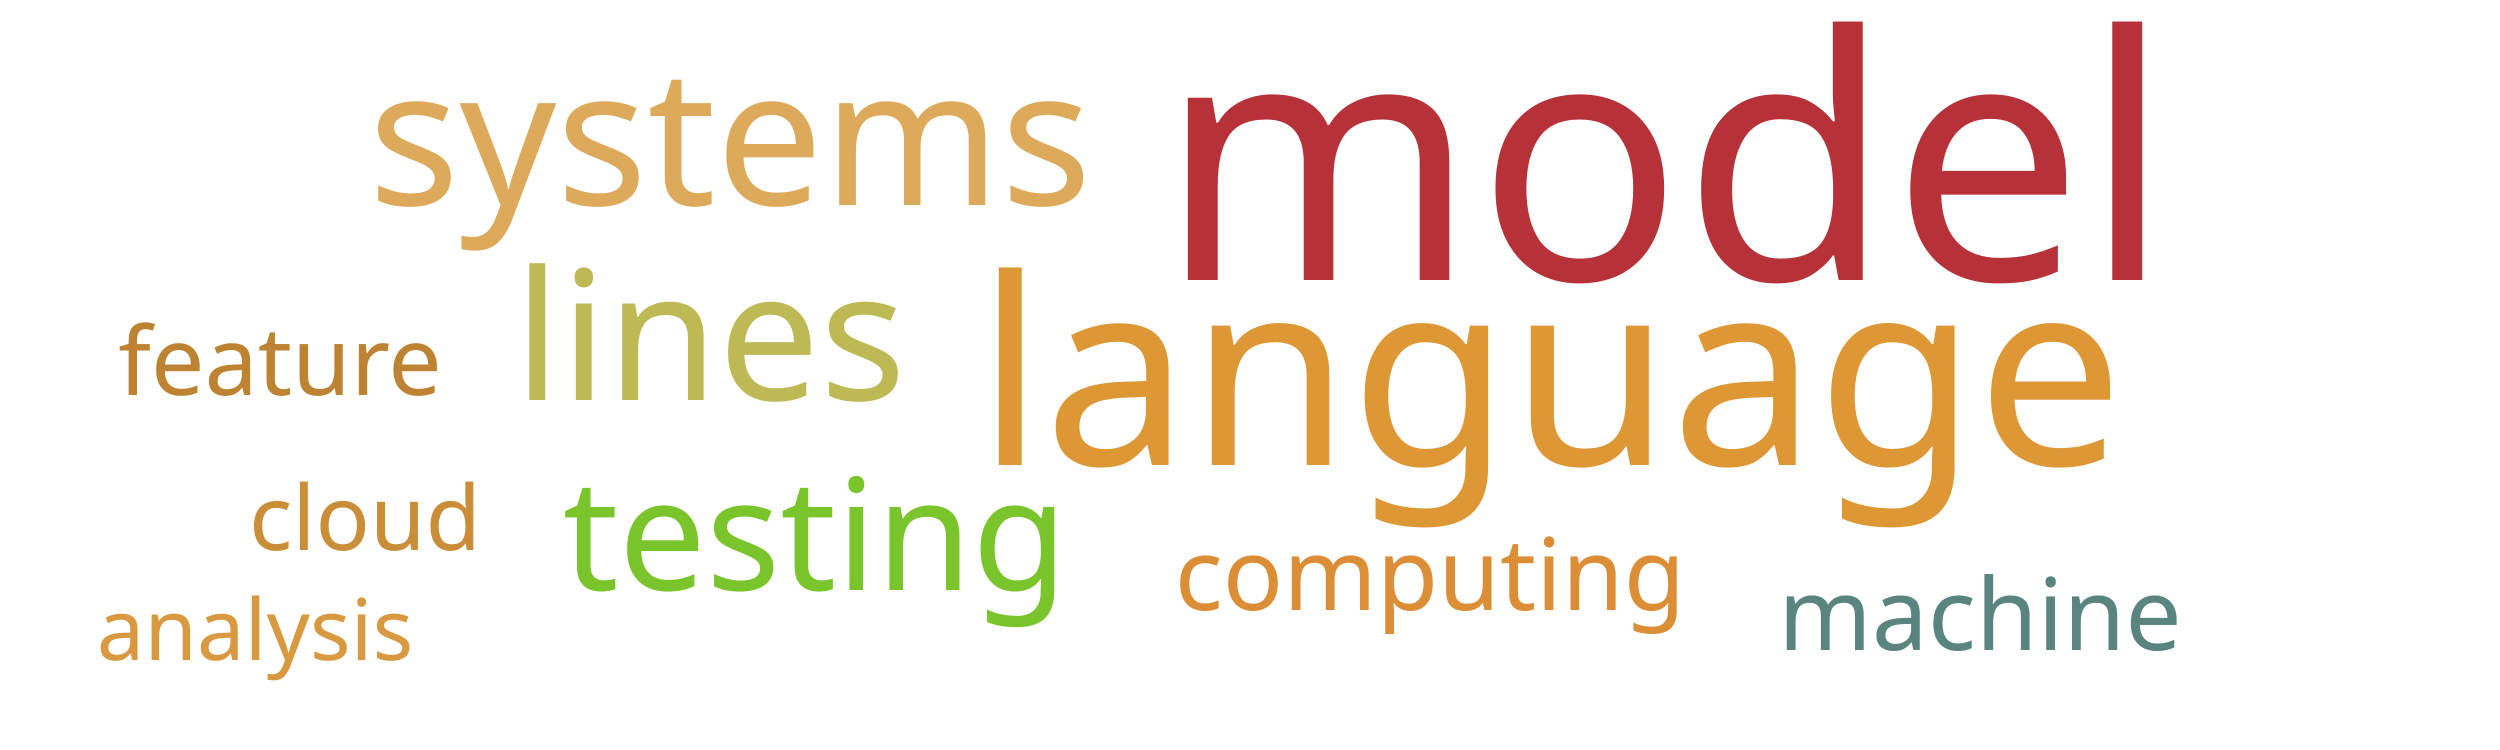
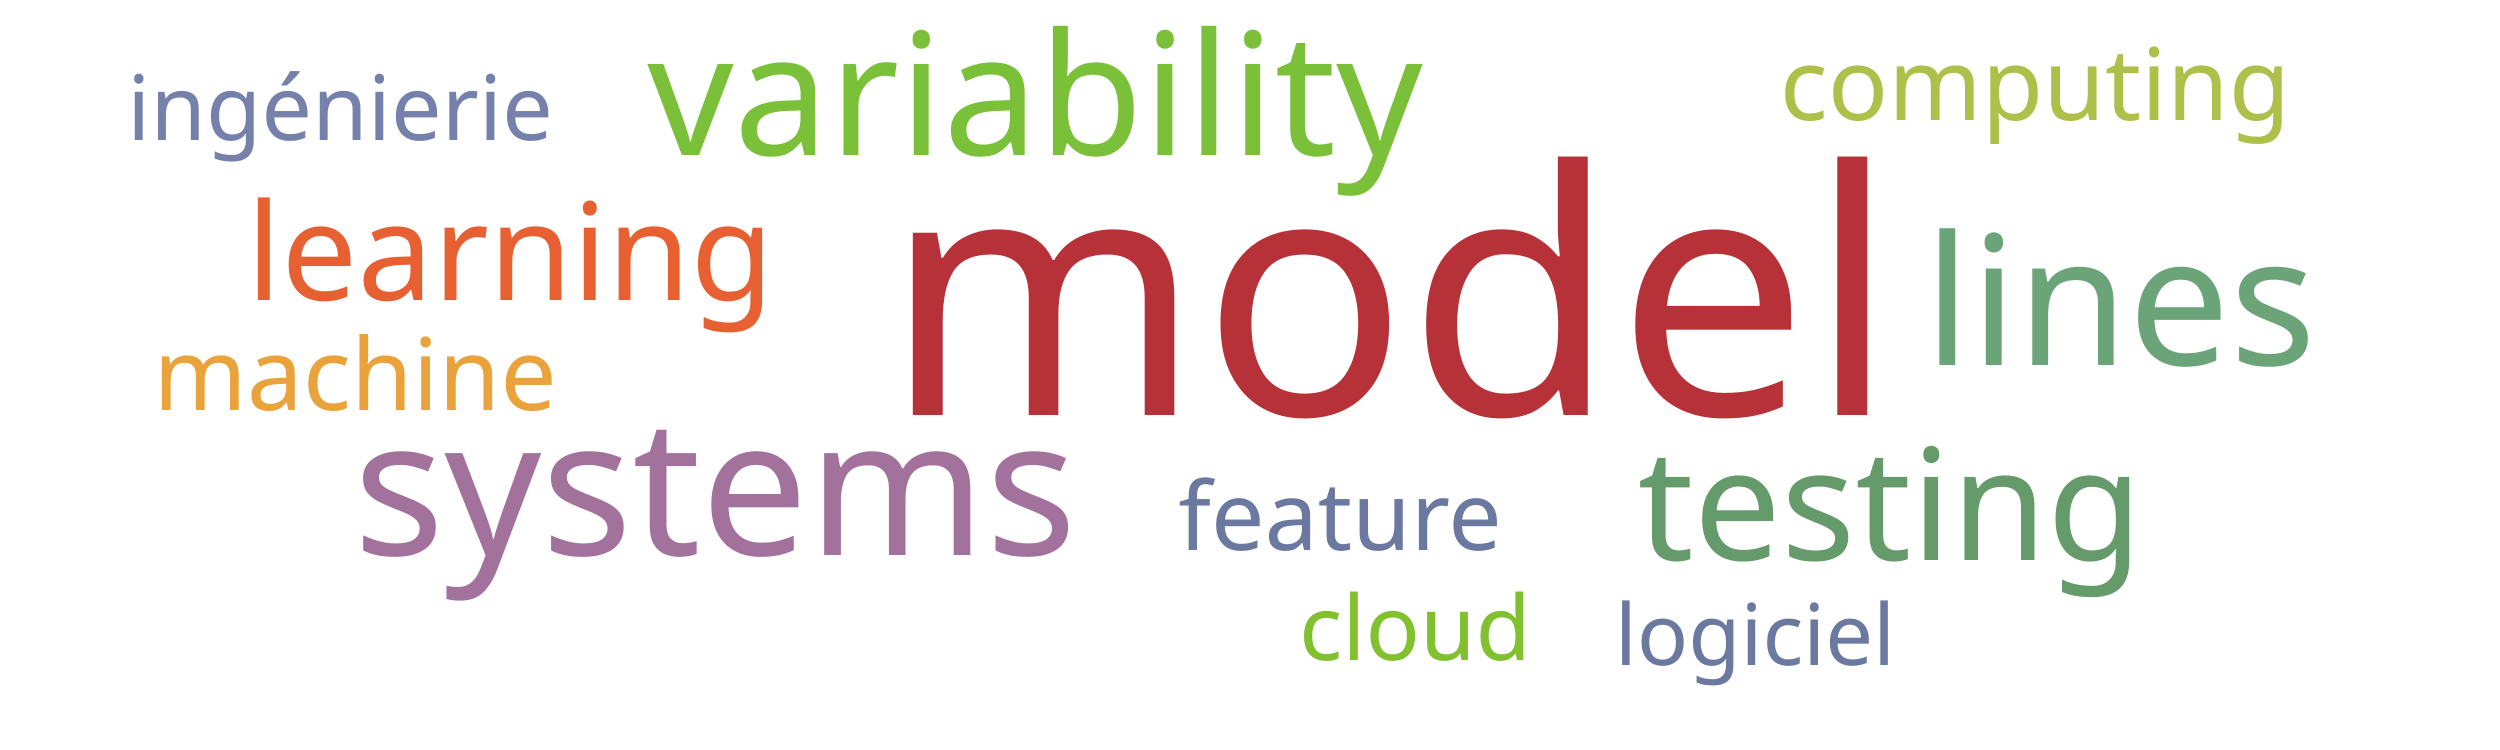
<svg xmlns="http://www.w3.org/2000/svg" width="500" height="150">
  <g transform="translate(250, 75)">
-     <text text-anchor="middle" style="font-family: Impact; font-size: 68px; fill: #b63138" transform="translate(83,-19)rotate(0)">model</text>
-     <text text-anchor="middle" style="font-family: Impact; font-size: 52px; fill: #dd9735" transform="translate(60,18)rotate(0)">language</text>
-     <text text-anchor="middle" style="font-family: Impact; font-size: 38px; fill: #ddaa5c" transform="translate(-104,-34)rotate(0)">systems</text>
-     <text text-anchor="middle" style="font-family: Impact; font-size: 36px; fill: #bdb954" transform="translate(-108,5)rotate(0)">lines</text>
-     <text text-anchor="middle" style="font-family: Impact; font-size: 31px; fill: #7ac52c" transform="translate(-87,43)rotate(0)">testing</text>
-     <text text-anchor="middle" style="font-family: Impact; font-size: 20px; fill: #dc8e37" transform="translate(36,47)rotate(0)">computing</text>
-     <text text-anchor="middle" style="font-family: Impact; font-size: 20px; fill: #5a847e" transform="translate(146,55)rotate(0)">machine</text>
-     <text text-anchor="middle" style="font-family: Impact; font-size: 19px; fill: #bd8332" transform="translate(-194,4)rotate(0)">feature</text>
-     <text text-anchor="middle" style="font-family: Impact; font-size: 18px; fill: #ca8e38" transform="translate(-177,35)rotate(0)">cloud</text>
-     <text text-anchor="middle" style="font-family: Impact; font-size: 17px; fill: #d89940" transform="translate(-199,57)rotate(0)">analysis</text>
+     <text text-anchor="middle" style="font-family: Impact; font-size: 68px; fill: #b63138" transform="translate(28,8)rotate(0)">model</text>
+     <text text-anchor="middle" style="font-family: Impact; font-size: 38px; fill: #a2729c" transform="translate(-107,36)rotate(0)">systems</text>
+     <text text-anchor="middle" style="font-family: Impact; font-size: 36px; fill: #6ca47a" transform="translate(174,-2)rotate(0)">lines</text>
+     <text text-anchor="middle" style="font-family: Impact; font-size: 34px; fill: #7bc039" transform="translate(-43,-44)rotate(0)">variability</text>
+     <text text-anchor="middle" style="font-family: Impact; font-size: 31px; fill: #659b6b" transform="translate(128,37)rotate(0)">testing</text>
+     <text text-anchor="middle" style="font-family: Impact; font-size: 27px; fill: #e76032" transform="translate(-148,-15)rotate(0)">learning</text>
+     <text text-anchor="middle" style="font-family: Impact; font-size: 20px; fill: #eaa23b" transform="translate(-179,7)rotate(0)">machine</text>
+     <text text-anchor="middle" style="font-family: Impact; font-size: 20px; fill: #adc14a" transform="translate(157,-51)rotate(0)">computing</text>
+     <text text-anchor="middle" style="font-family: Impact; font-size: 19px; fill: #6b789f" transform="translate(18,35)rotate(0)">feature</text>
+     <text text-anchor="middle" style="font-family: Impact; font-size: 18px; fill: #7581ab" transform="translate(-182,-47)rotate(0)">ingénierie</text>
+     <text text-anchor="middle" style="font-family: Impact; font-size: 18px; fill: #81c130" transform="translate(33,57)rotate(0)">cloud</text>
+     <text text-anchor="middle" style="font-family: Impact; font-size: 17px; fill: #6b789f" transform="translate(101,58)rotate(0)">logiciel</text>
  </g>
</svg>
